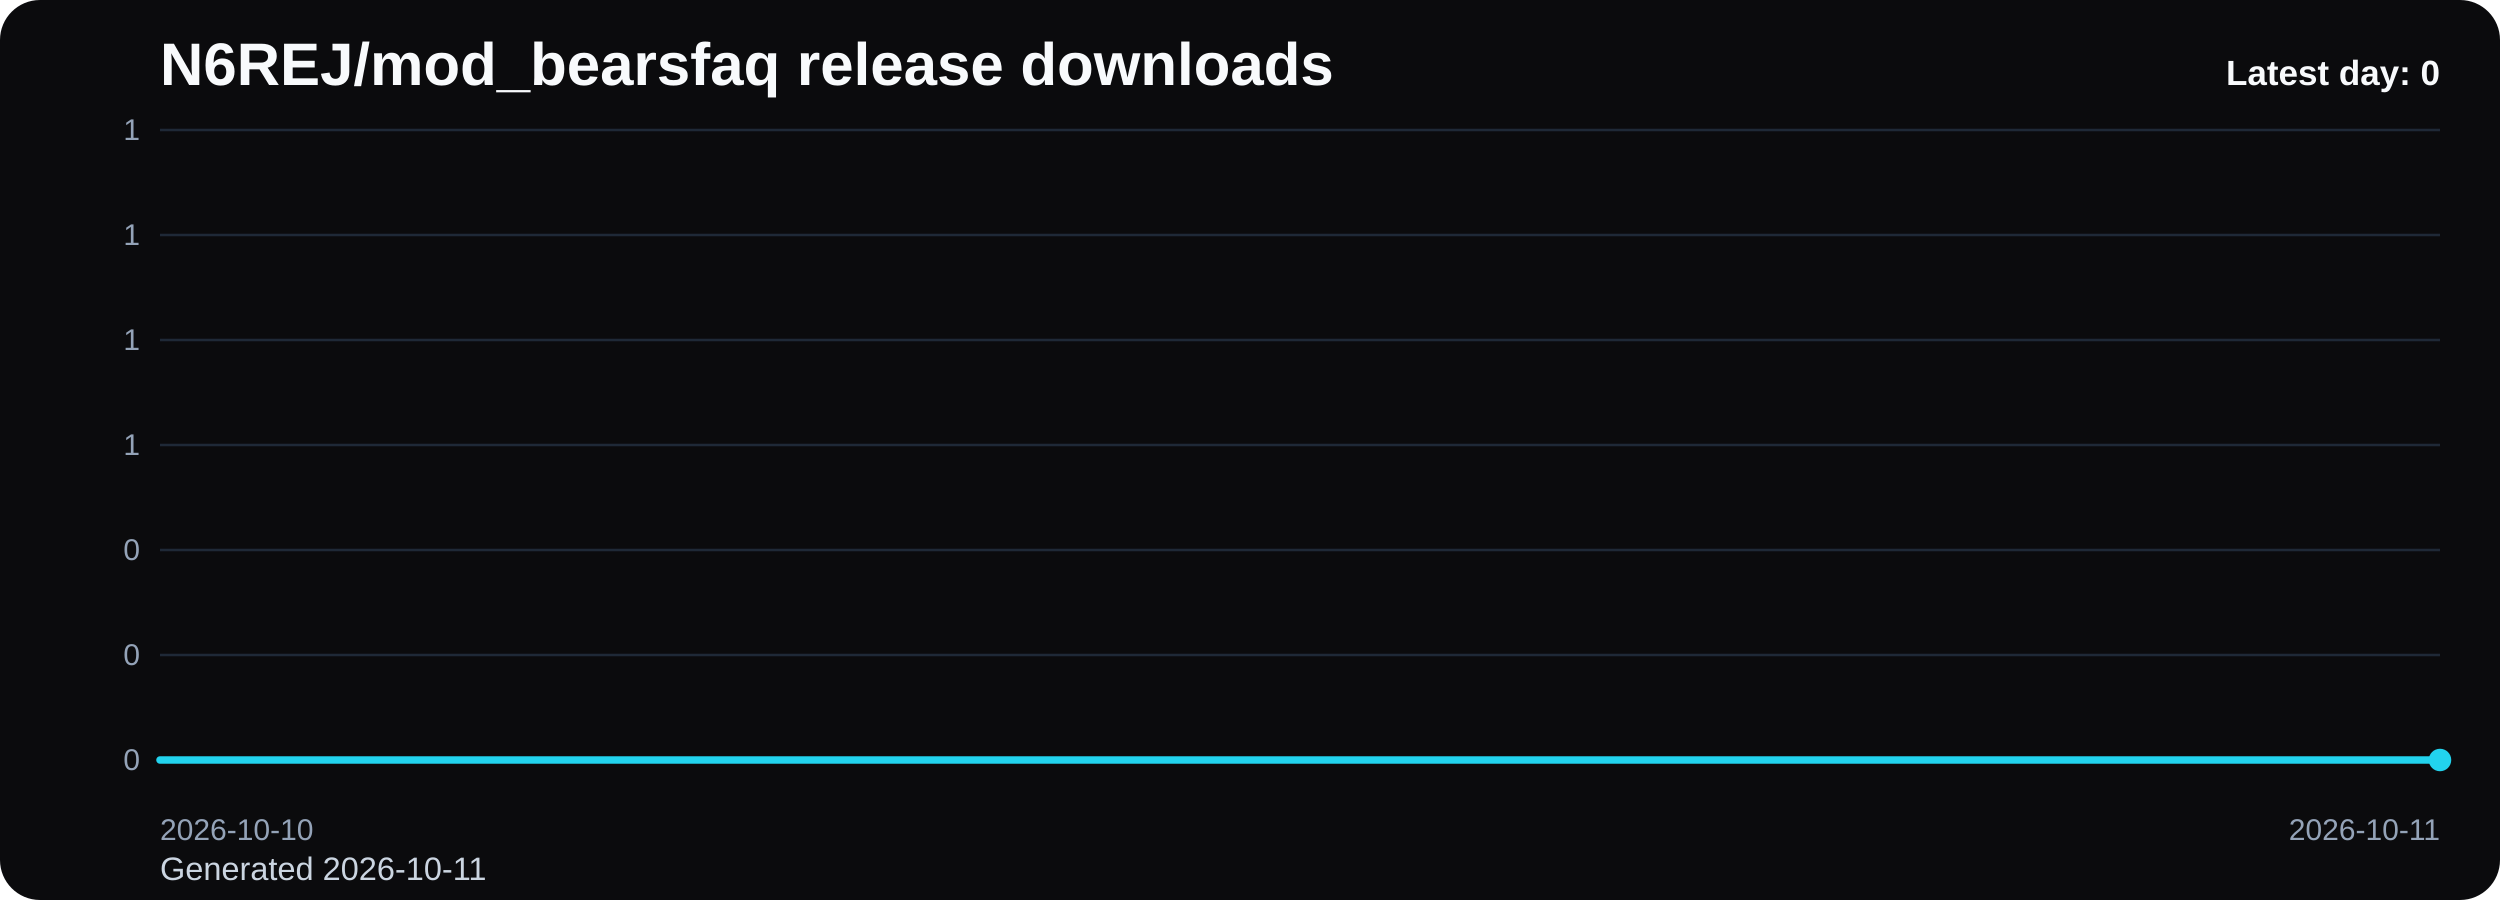
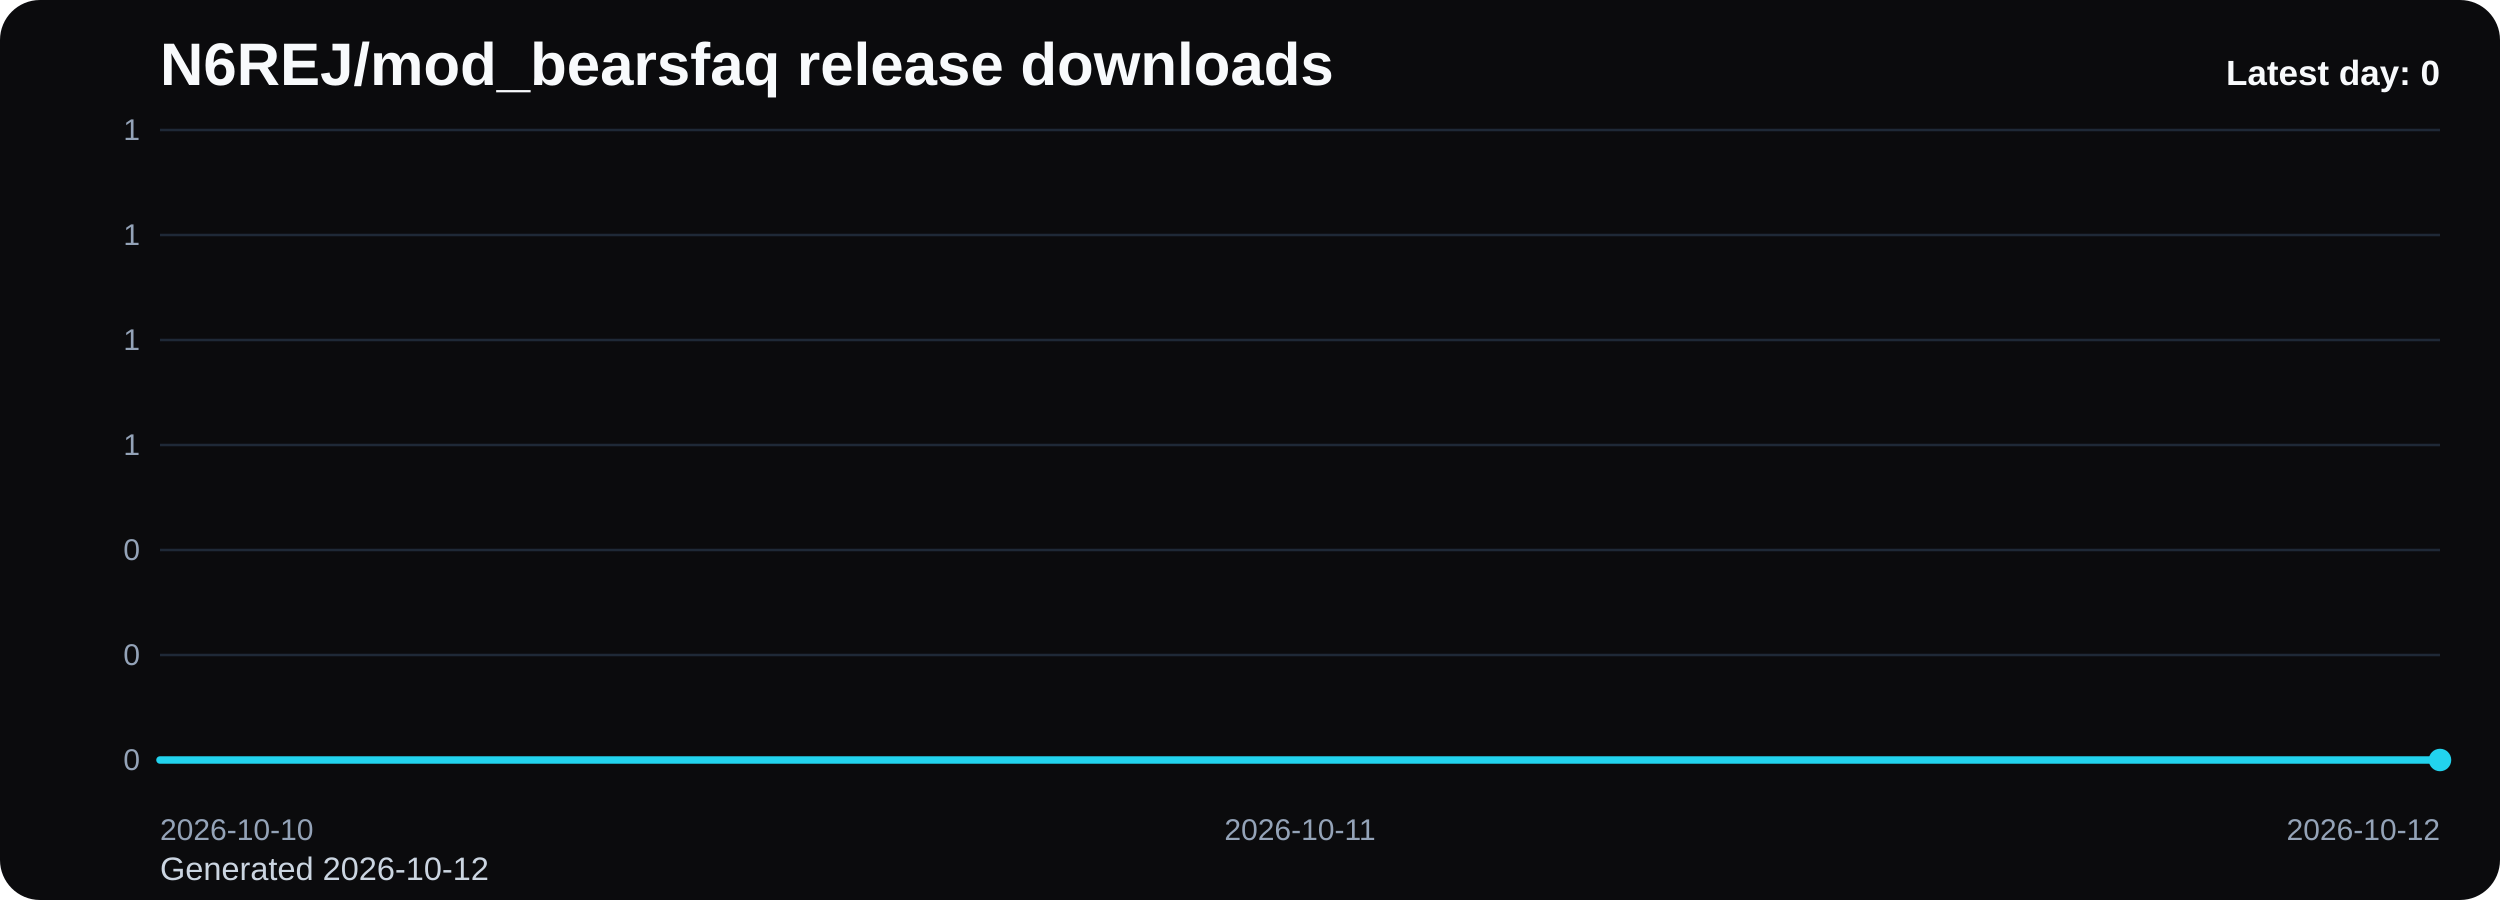
<svg xmlns="http://www.w3.org/2000/svg" viewBox="0 0 1000 360" role="img" aria-label="N6REJ/mod_bearsfaq release downloads chart">
  <defs>
    <linearGradient id="fill-daily-black" x1="0" y1="0" x2="0" y2="1">
      <stop offset="0%" stop-color="#22d3ee" stop-opacity="0.32" />
      <stop offset="100%" stop-color="#22d3ee" stop-opacity="0.05" />
    </linearGradient>
    <style>
      .bg { fill: #0b0b0d; }
      .title { font: 700 24px Arial, sans-serif; fill: #f8fafc; }
      .sub { font: 400 13px Arial, sans-serif; fill: #cbd5e1; }
      .grid { stroke: #1f2937; stroke-width: 1; }
      .axis { font: 400 12px Arial, sans-serif; fill: #94a3b8; }
      .line { fill: none; stroke: #22d3ee; stroke-width: 3; stroke-linecap: round; stroke-linejoin: round; }
      .dot { fill: #22d3ee; }
      .value { font: 600 11px Arial, sans-serif; fill: #cbd5e1; }
      .latest { font: 700 14px Arial, sans-serif; fill: #f8fafc; }
    </style>
  </defs>
  <rect class="bg" x="0" y="0" width="1000" height="360" rx="16" />
  <text class="title" x="64" y="34">N6REJ/mod_bearsfaq release downloads</text>
-   <text class="sub" x="64" y="352">Generated 2026-10-11</text>
+   <text class="sub" x="64" y="352">Generated 2026-10-12</text>
  <line x1="64" y1="52.00" x2="976" y2="52.00" class="grid" />
  <text x="56" y="56.00" text-anchor="end" class="axis">1</text>
  <line x1="64" y1="94.00" x2="976" y2="94.00" class="grid" />
  <text x="56" y="98.00" text-anchor="end" class="axis">1</text>
  <line x1="64" y1="136.00" x2="976" y2="136.00" class="grid" />
  <text x="56" y="140.00" text-anchor="end" class="axis">1</text>
  <line x1="64" y1="178.00" x2="976" y2="178.00" class="grid" />
  <text x="56" y="182.00" text-anchor="end" class="axis">1</text>
  <line x1="64" y1="220.00" x2="976" y2="220.00" class="grid" />
  <text x="56" y="224.00" text-anchor="end" class="axis">0</text>
  <line x1="64" y1="262.00" x2="976" y2="262.00" class="grid" />
  <text x="56" y="266.00" text-anchor="end" class="axis">0</text>
  <line x1="64" y1="304.00" x2="976" y2="304.00" class="grid" />
  <text x="56" y="308.00" text-anchor="end" class="axis">0</text>
-   <path d="M 64.00 304 L 64.00 304.00 L 976.00 304.00 L 976.00 304 Z" fill="url(#fill-daily-black)" />
-   <polyline class="line" points="64.00,304.00 976.00,304.00" />
+   <path d="M 64.00 304 L 64.00 304.00 L 520.00 304.00 L 976.00 304.00 L 976.00 304 Z" fill="url(#fill-daily-black)" />
+   <polyline class="line" points="64.00,304.00 520.00,304.00 976.00,304.00" />
  <circle class="dot" cx="976.00" cy="304.00" r="4.5" />
  <text class="axis" x="64.00" y="336" text-anchor="start">2026-10-10</text>
-   <text class="axis" x="976.00" y="336" text-anchor="end">2026-10-11</text>
+   <text class="axis" x="520.00" y="336" text-anchor="middle">2026-10-11</text>
+   <text class="axis" x="976.00" y="336" text-anchor="end">2026-10-12</text>
  <text class="latest" x="976" y="34" text-anchor="end">Latest day: 0</text>
</svg>
